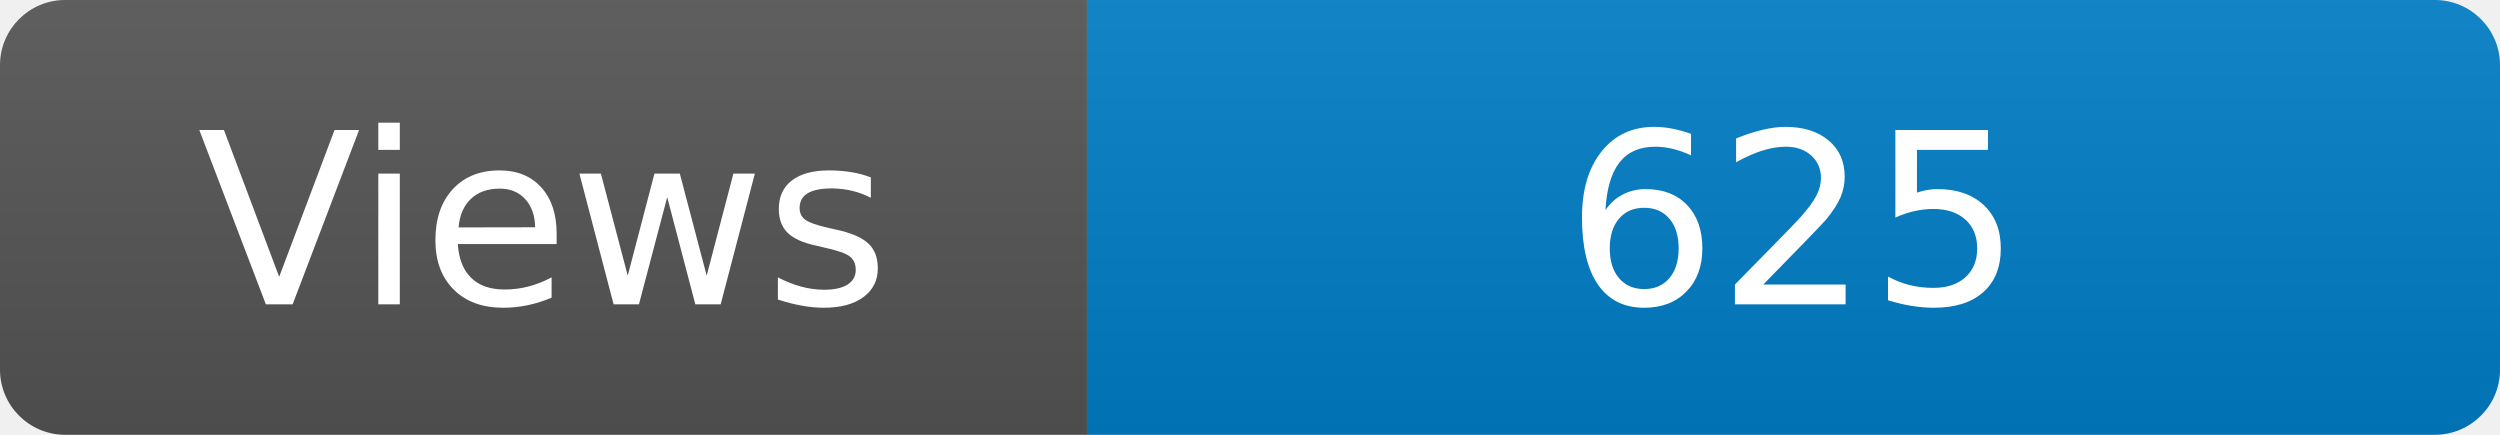
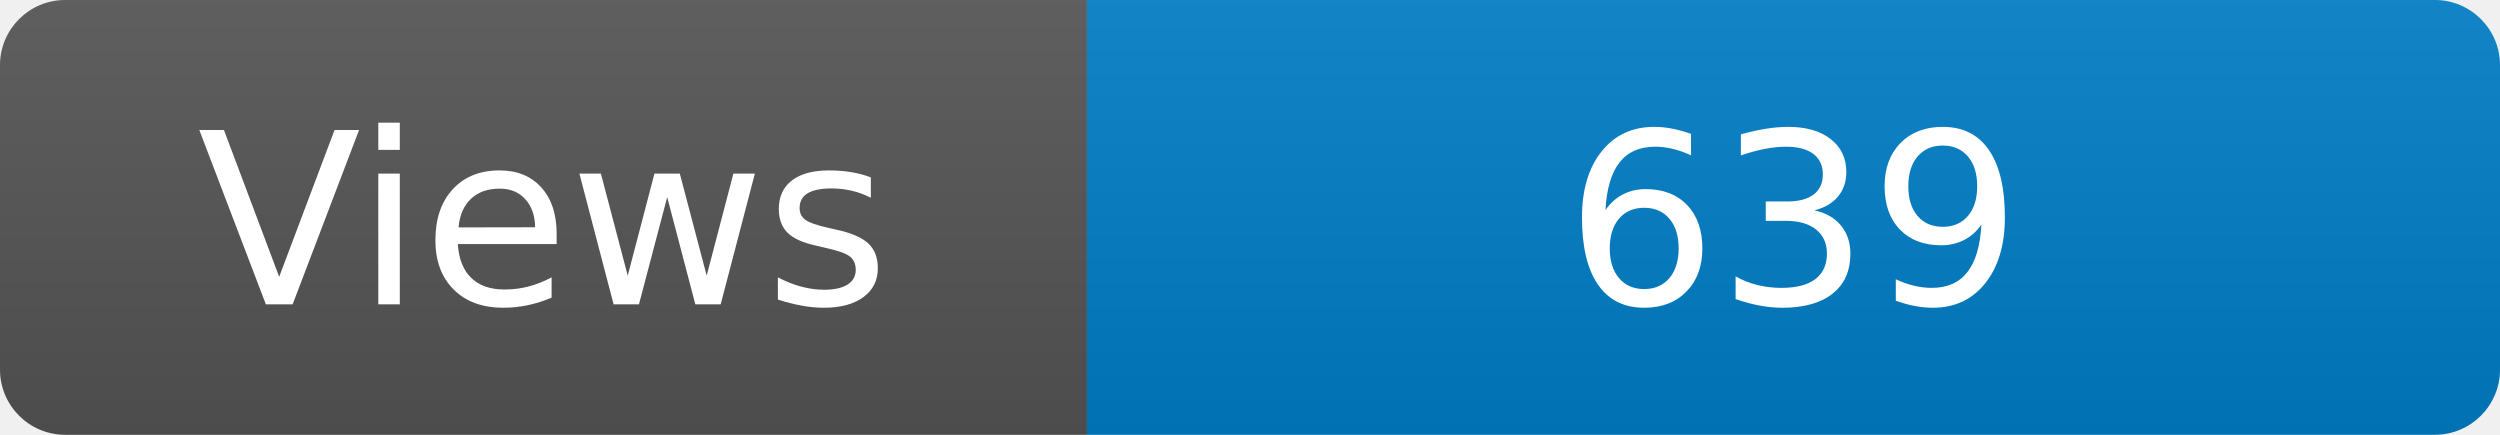
<svg xmlns="http://www.w3.org/2000/svg" width="115" height="20" role="img" aria-label="Maintained?: yes">
  <linearGradient id="s" x2="0" y2="100%">
    <stop offset="0" stop-color="#bbb" stop-opacity=".1" />
    <stop offset="1" stop-opacity=".1" />
  </linearGradient>
  <clipPath id="r">
    <rect width="115" height="20" rx="3" fill="#fff" />
  </clipPath>
  <g clip-path="url(#r)">
    <rect width="50" height="20" fill="#555" />
    <rect x="50" width="160" height="20" fill="#007ec6" />
    <rect width="115" height="20" fill="url(#s)" />
  </g>
  <g fill="#fff" text-anchor="middle" font-family="Verdana,Geneva,DejaVu Sans,sans-serif" font-size="110">
    <text x="250" y="140" transform="scale(.1)" fill="#fff">Views</text>
-     <text x="825" y="140" transform="scale(.1)" fill="#fff">625</text>
+     <text x="825" y="140" transform="scale(.1)" fill="#fff">639</text>
  </g>
</svg>
